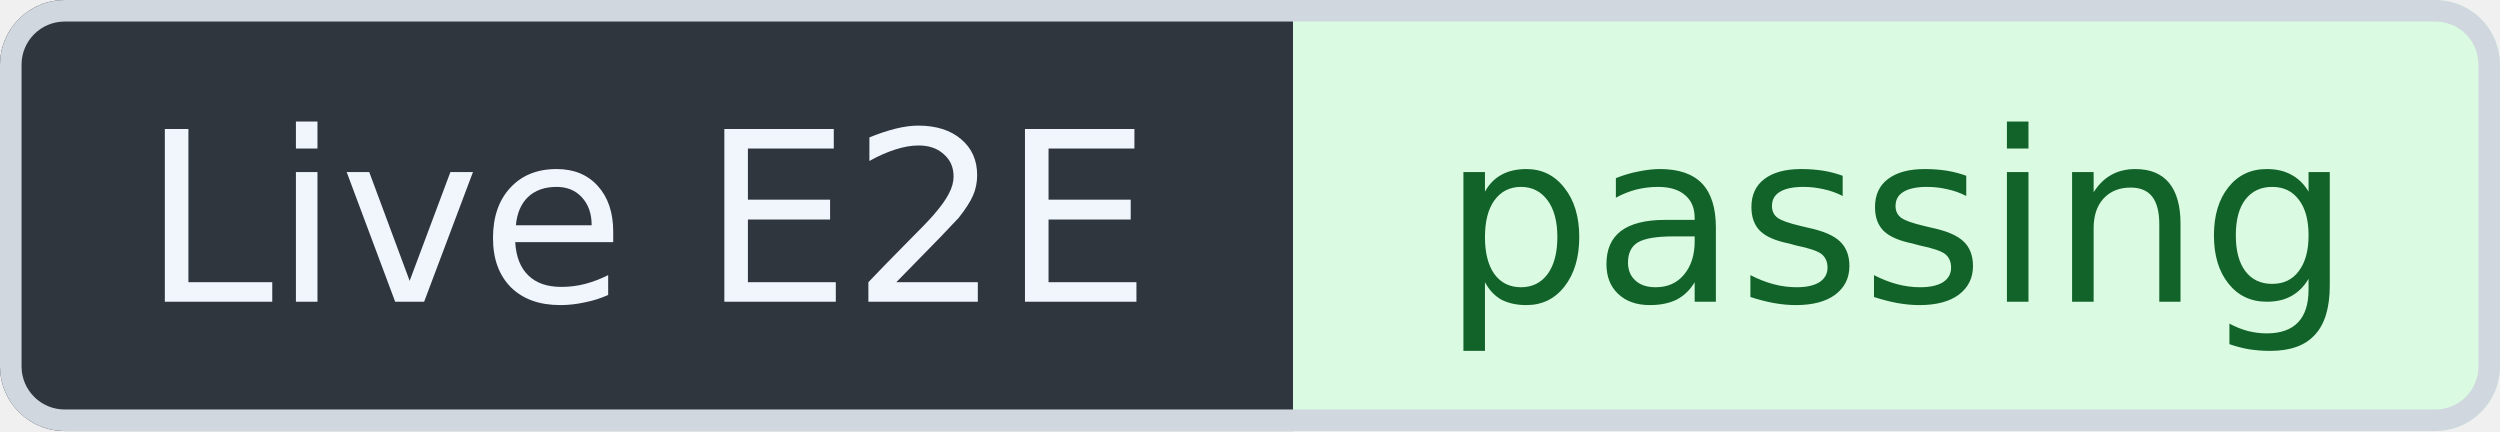
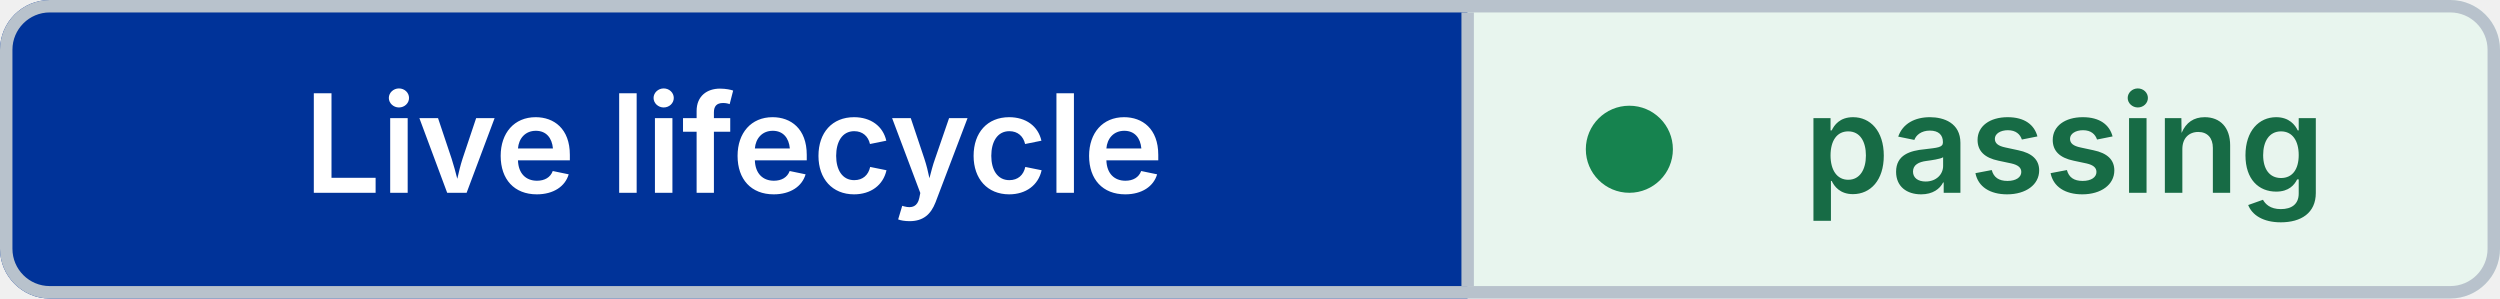
- <svg xmlns="http://www.w3.org/2000/svg" width="116" height="20" viewBox="0 0 116 20" role="img" aria-label="Live E2E: passing" shape-rendering="geometricPrecision" text-rendering="geometricPrecision">
+ <svg xmlns="http://www.w3.org/2000/svg" width="201" height="24" viewBox="0 0 201 24" role="img" aria-label="Live lifecycle: passing" shape-rendering="geometricPrecision" text-rendering="geometricPrecision">
  <defs>
    <clipPath id="badge-clip">
-       <rect width="116" height="20" rx="3" />
+       <rect width="201" height="24" rx="4" />
    </clipPath>
  </defs>
  <g clip-path="url(#badge-clip)">
-     <rect width="60" height="20" fill="#30363D" />
-     <rect x="60" width="56" height="20" fill="#DAFBE1" />
+     <rect width="118" height="24" fill="#003399" />
+     <rect x="118" width="83" height="24" fill="#E8F5EE" />
  </g>
-   <rect x="0.5" y="0.5" width="115" height="19" rx="2.5" fill="none" stroke="#D0D7DE" />
-   <g font-family="Verdana,Geneva,DejaVu Sans,sans-serif" font-size="11" text-anchor="middle">
-     <text x="30" y="14" fill="#F0F6FC">Live E2E</text>
-     <text x="88" y="14" fill="#116329">passing</text>
+   <rect x="0.5" y="0.5" width="200" height="23" rx="3.5" fill="none" stroke="#B8C2CC" />
+   <line x1="118" y1="1" x2="118" y2="23" stroke="#B8C2CC" />
+   <circle cx="131" cy="12" r="3.5" fill="#16834F" />
+   <g font-family="Inter,Segoe UI,Helvetica Neue,Arial,sans-serif" font-size="11" font-weight="600" text-anchor="middle">
+     <text x="59" y="15.5" fill="#FFFFFF">Live lifecycle</text>
+     <text x="166" y="15.5" fill="#176B45">passing</text>
  </g>
</svg>
